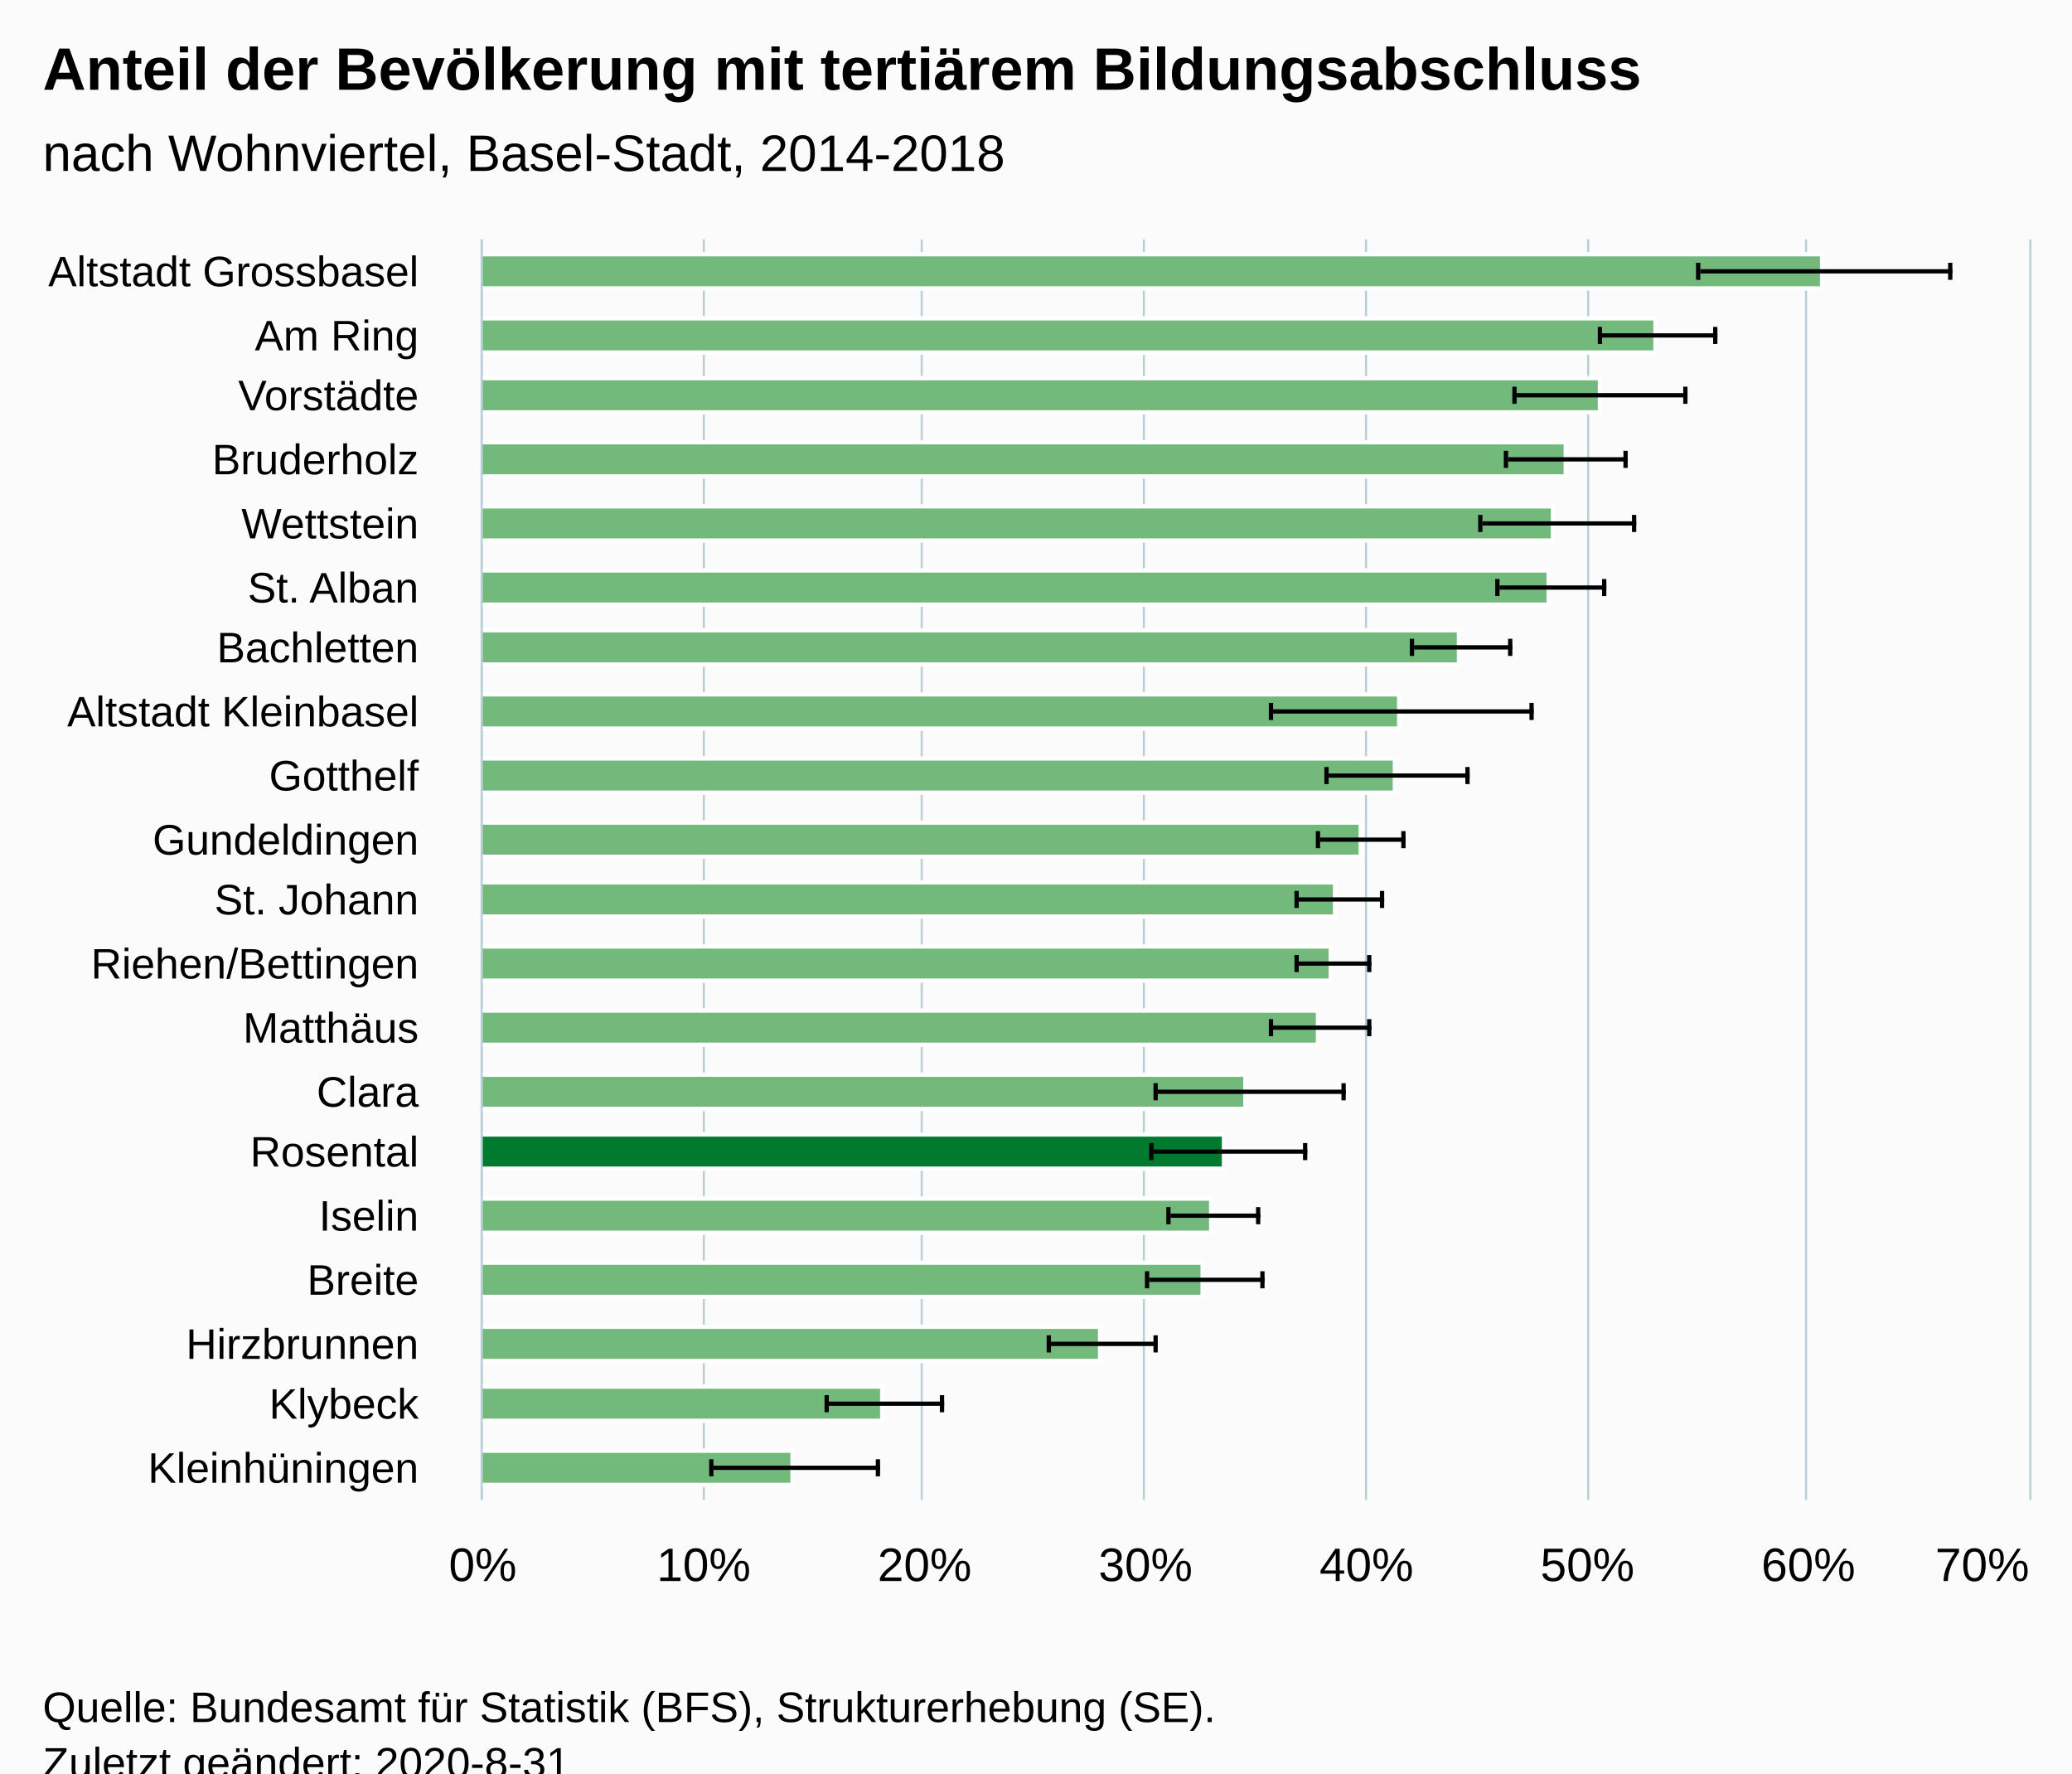
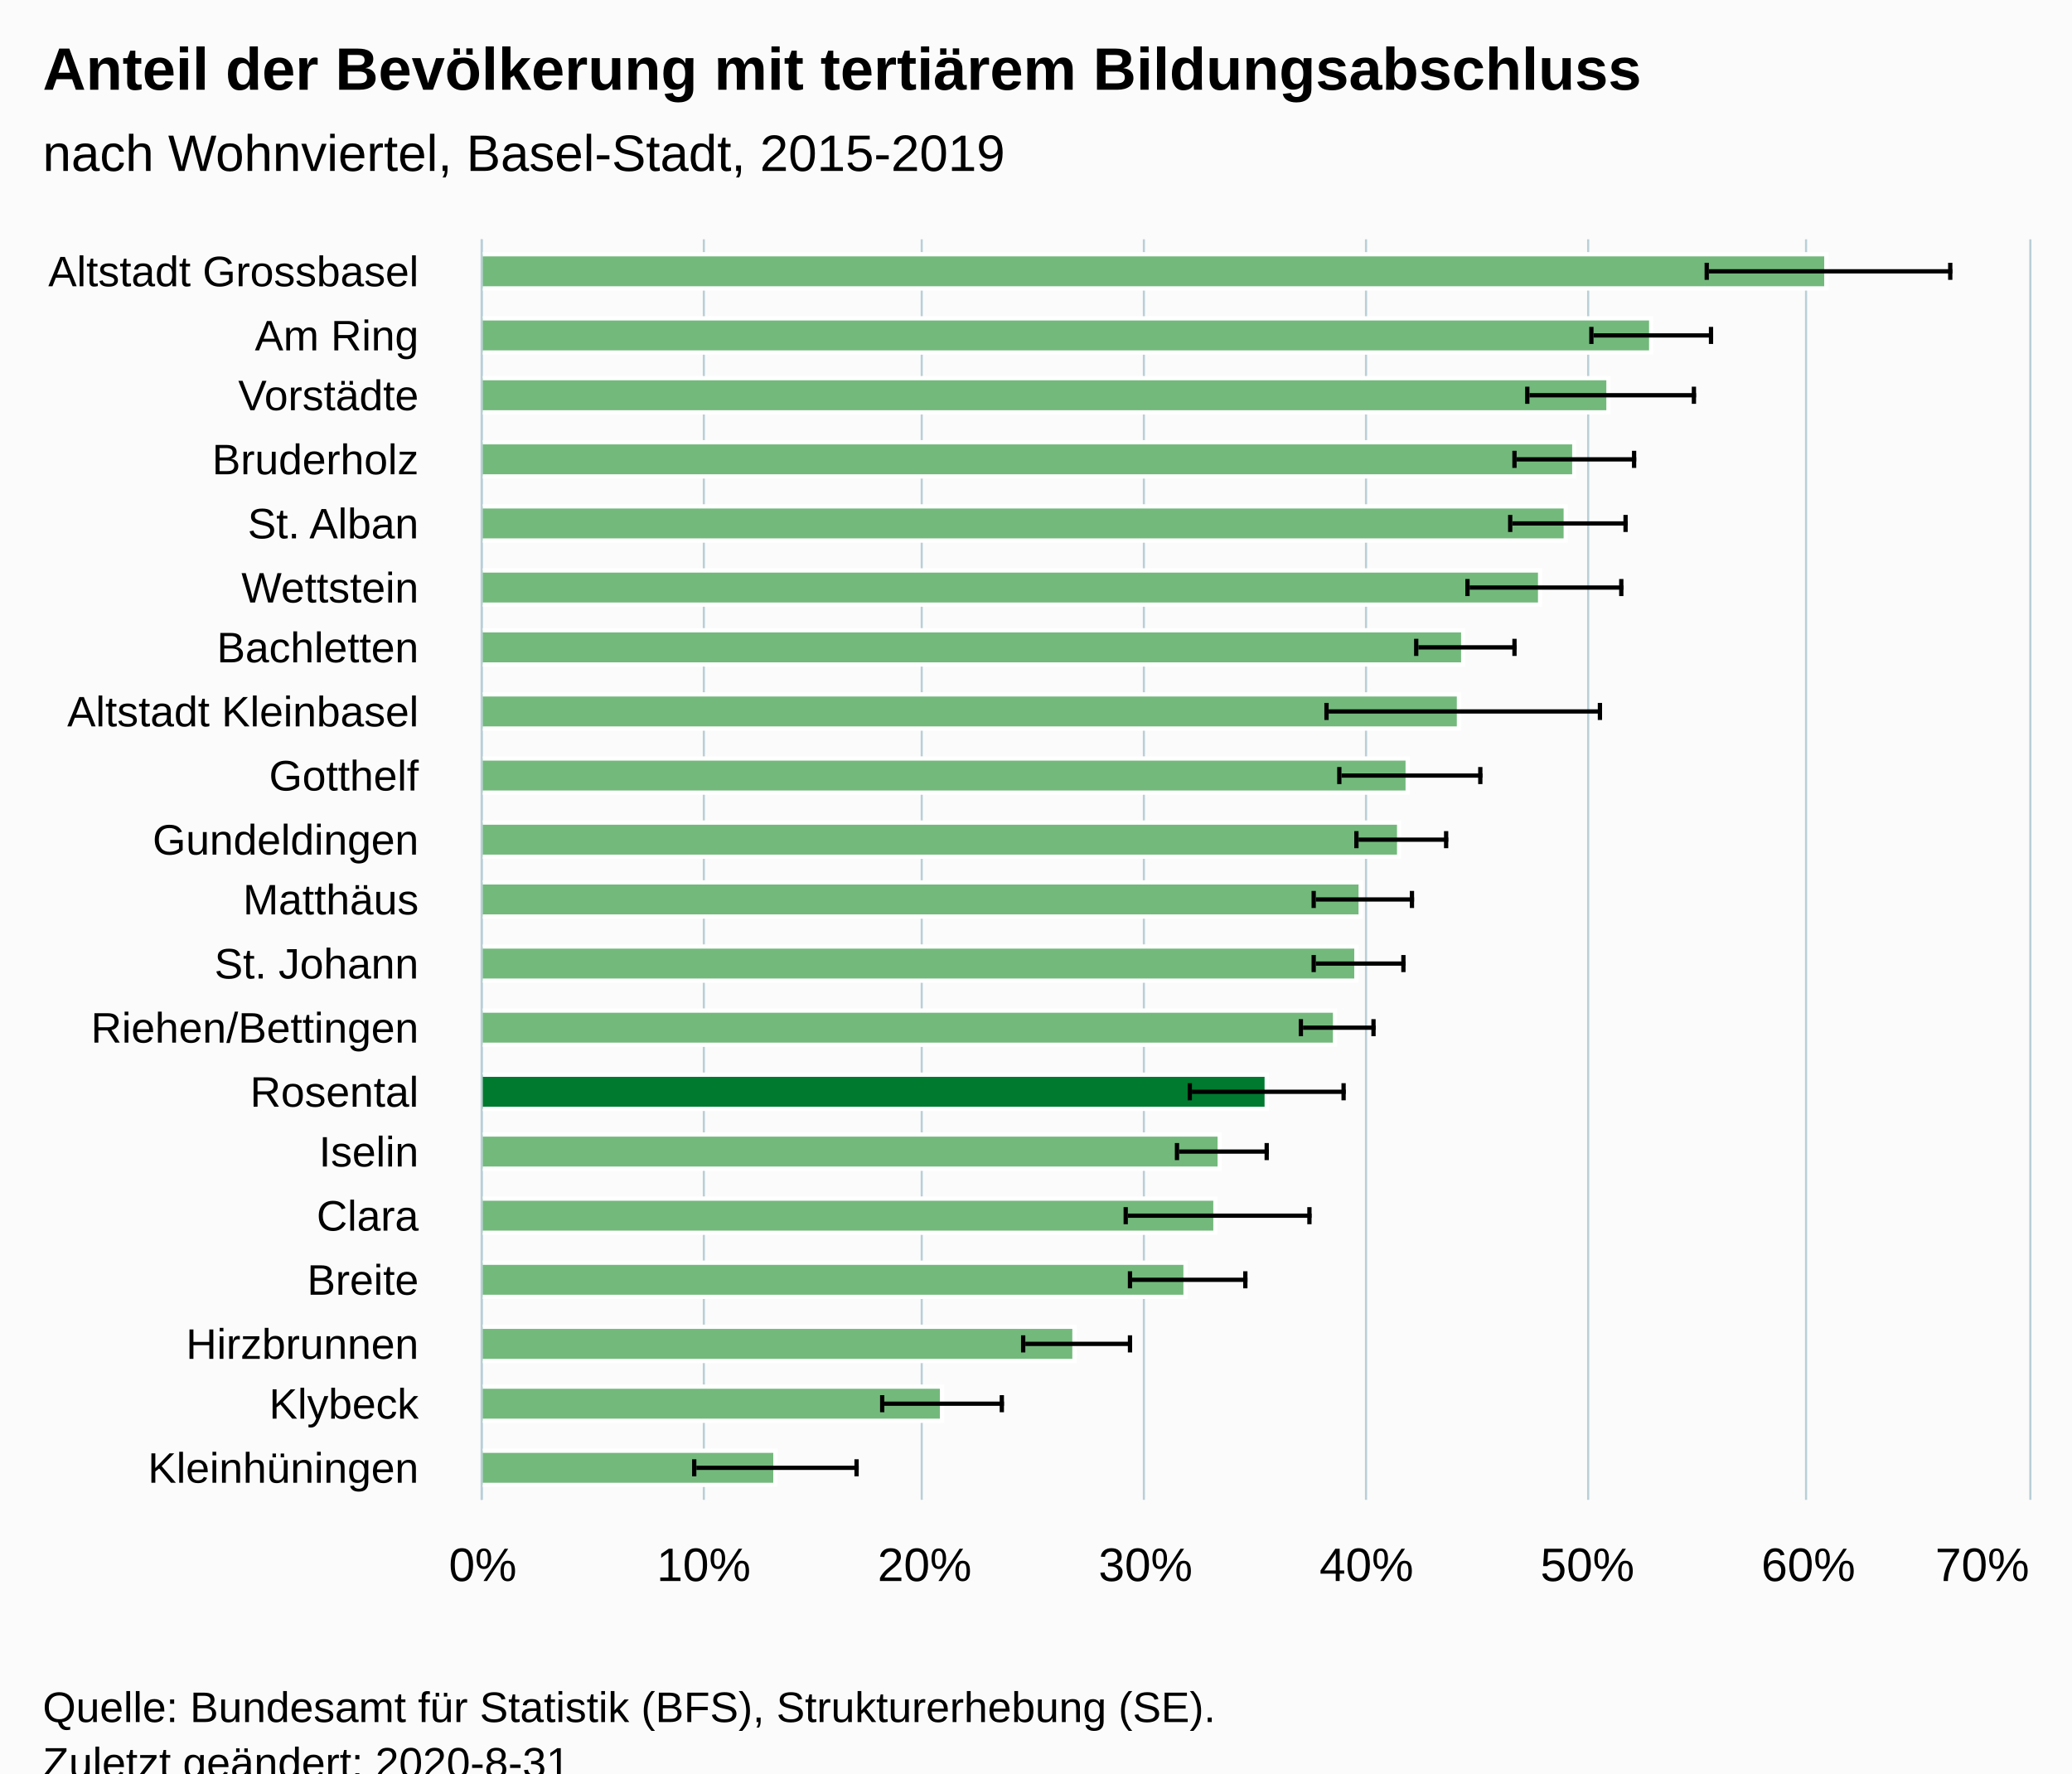
<svg xmlns="http://www.w3.org/2000/svg" version="1.1" class="highcharts-root" style="font-family:Arial;font-size:12px;" viewBox="0 0 485 415">
  <defs>
-     <clipPath id="highcharts-l4bs3h6-6">
+     <clipPath id="highcharts-4a85lht-46-">
      <rect x="0" y="0" width="295" height="362" fill="none" />
    </clipPath>
-     <clipPath id="highcharts-l4bs3h6-7">
+     <clipPath id="highcharts-4a85lht-67-">
      <rect x="0" y="0" width="295" height="362" fill="none" />
    </clipPath>
  </defs>
  <rect fill="#fbfbfb" class="highcharts-background" x="0" y="0" width="485" height="428" rx="0" ry="0" />
  <rect fill="none" class="highcharts-plot-background" x="113" y="56" width="362" height="295" />
  <g class="highcharts-pane-group" data-z-index="0" />
-   <g class="highcharts-grid highcharts-xaxis-grid " data-z-index="1">
+   <g class="highcharts-grid highcharts-xaxis-grid" data-z-index="1">
    <path fill="none" data-z-index="1" class="highcharts-grid-line" d="M 113 71.5 L 475 71.5" opacity="1" />
    <path fill="none" data-z-index="1" class="highcharts-grid-line" d="M 113 86.5 L 475 86.5" opacity="1" />
    <path fill="none" data-z-index="1" class="highcharts-grid-line" d="M 113 100.5 L 475 100.5" opacity="1" />
    <path fill="none" data-z-index="1" class="highcharts-grid-line" d="M 113 115.5 L 475 115.5" opacity="1" />
    <path fill="none" data-z-index="1" class="highcharts-grid-line" d="M 113 130.5 L 475 130.5" opacity="1" />
    <path fill="none" data-z-index="1" class="highcharts-grid-line" d="M 113 145.5 L 475 145.5" opacity="1" />
    <path fill="none" data-z-index="1" class="highcharts-grid-line" d="M 113 159.5 L 475 159.5" opacity="1" />
    <path fill="none" data-z-index="1" class="highcharts-grid-line" d="M 113 174.5 L 475 174.5" opacity="1" />
    <path fill="none" data-z-index="1" class="highcharts-grid-line" d="M 113 189.5 L 475 189.5" opacity="1" />
    <path fill="none" data-z-index="1" class="highcharts-grid-line" d="M 113 204.5 L 475 204.5" opacity="1" />
    <path fill="none" data-z-index="1" class="highcharts-grid-line" d="M 113 218.5 L 475 218.5" opacity="1" />
    <path fill="none" data-z-index="1" class="highcharts-grid-line" d="M 113 233.5 L 475 233.5" opacity="1" />
    <path fill="none" data-z-index="1" class="highcharts-grid-line" d="M 113 248.5 L 475 248.5" opacity="1" />
    <path fill="none" data-z-index="1" class="highcharts-grid-line" d="M 113 263.5 L 475 263.5" opacity="1" />
    <path fill="none" data-z-index="1" class="highcharts-grid-line" d="M 113 277.5 L 475 277.5" opacity="1" />
    <path fill="none" data-z-index="1" class="highcharts-grid-line" d="M 113 292.5 L 475 292.5" opacity="1" />
    <path fill="none" data-z-index="1" class="highcharts-grid-line" d="M 113 307.5 L 475 307.5" opacity="1" />
    <path fill="none" data-z-index="1" class="highcharts-grid-line" d="M 113 322.5 L 475 322.5" opacity="1" />
    <path fill="none" data-z-index="1" class="highcharts-grid-line" d="M 113 336.5 L 475 336.5" opacity="1" />
    <path fill="none" data-z-index="1" class="highcharts-grid-line" d="M 113 351.5 L 475 351.5" opacity="1" />
    <path fill="none" data-z-index="1" class="highcharts-grid-line" d="M 113 56.5 L 475 56.5" opacity="1" />
  </g>
-   <g class="highcharts-grid highcharts-yaxis-grid " data-z-index="1">
+   <g class="highcharts-grid highcharts-yaxis-grid" data-z-index="1">
    <path fill="none" stroke="#B9CFD7" stroke-width="0.5" data-z-index="1" class="highcharts-grid-line" d="M 112.75 56 L 112.75 351" opacity="1" />
    <path fill="none" stroke="#B9CFD7" stroke-width="0.5" data-z-index="1" class="highcharts-grid-line" d="M 164.75 56 L 164.75 351" opacity="1" />
    <path fill="none" stroke="#B9CFD7" stroke-width="0.5" data-z-index="1" class="highcharts-grid-line" d="M 215.75 56 L 215.75 351" opacity="1" />
    <path fill="none" stroke="#B9CFD7" stroke-width="0.5" data-z-index="1" class="highcharts-grid-line" d="M 267.75 56 L 267.75 351" opacity="1" />
    <path fill="none" stroke="#B9CFD7" stroke-width="0.5" data-z-index="1" class="highcharts-grid-line" d="M 319.75 56 L 319.75 351" opacity="1" />
    <path fill="none" stroke="#B9CFD7" stroke-width="0.5" data-z-index="1" class="highcharts-grid-line" d="M 371.75 56 L 371.75 351" opacity="1" />
    <path fill="none" stroke="#B9CFD7" stroke-width="0.5" data-z-index="1" class="highcharts-grid-line" d="M 422.75 56 L 422.75 351" opacity="1" />
    <path fill="none" stroke="#B9CFD7" stroke-width="0.5" data-z-index="1" class="highcharts-grid-line" d="M 475.25 56 L 475.25 351" opacity="1" />
  </g>
  <rect fill="none" class="highcharts-plot-border" data-z-index="1" x="113" y="56" width="362" height="295" />
-   <g class="highcharts-axis highcharts-xaxis " data-z-index="2">
+   <g class="highcharts-axis highcharts-xaxis" data-z-index="2">
    <path fill="none" class="highcharts-axis-line" stroke="#B9CFD7" stroke-width="0.5" data-z-index="7" d="M 112.75 56 L 112.75 351" />
  </g>
-   <g class="highcharts-axis highcharts-yaxis " data-z-index="2">
+   <g class="highcharts-axis highcharts-yaxis" data-z-index="2">
    <path fill="none" class="highcharts-axis-line" data-z-index="7" d="M 113 351 L 475 351" />
  </g>
  <g class="highcharts-series-group" data-z-index="3">
-     <g data-z-index="0.1" class="highcharts-series highcharts-series-0 highcharts-column-series " transform="translate(475,351) rotate(90) scale(-1,1) scale(1 1)" clip-path="url(#highcharts-l4bs3h6-7)">
-       <rect x="283.5" y="48.5" width="8" height="314" fill="#73b97c" stroke="#ffffff" stroke-width="1" class="highcharts-point highcharts-color-0" />
-       <rect x="268.5" y="87.5" width="8" height="275" fill="#73b97c" stroke="#ffffff" stroke-width="1" class="highcharts-point highcharts-color-1" />
-       <rect x="254.5" y="100.5" width="8" height="262" fill="#73b97c" stroke="#ffffff" stroke-width="1" class="highcharts-point highcharts-color-2" />
-       <rect x="239.5" y="108.5" width="8" height="254" fill="#73b97c" stroke="#ffffff" stroke-width="1" class="highcharts-point highcharts-color-3" />
-       <rect x="224.5" y="111.5" width="8" height="251" fill="#73b97c" stroke="#ffffff" stroke-width="1" class="highcharts-point highcharts-color-4" />
-       <rect x="209.5" y="112.5" width="8" height="250" fill="#73b97c" stroke="#ffffff" stroke-width="1" class="highcharts-point highcharts-color-5" />
-       <rect x="195.5" y="133.5" width="8" height="229" fill="#73b97c" stroke="#ffffff" stroke-width="1" class="highcharts-point highcharts-color-6" />
-       <rect x="180.5" y="147.5" width="8" height="215" fill="#73b97c" stroke="#ffffff" stroke-width="1" class="highcharts-point highcharts-color-7" />
-       <rect x="165.5" y="148.5" width="8" height="214" fill="#73b97c" stroke="#ffffff" stroke-width="1" class="highcharts-point highcharts-color-8" />
-       <rect x="150.5" y="156.5" width="8" height="206" fill="#73b97c" stroke="#ffffff" stroke-width="1" class="highcharts-point highcharts-color-9" />
-       <rect x="136.5" y="162.5" width="8" height="200" fill="#73b97c" stroke="#ffffff" stroke-width="1" class="highcharts-point highcharts-color-10" />
-       <rect x="121.5" y="163.5" width="8" height="199" fill="#73b97c" stroke="#ffffff" stroke-width="1" class="highcharts-point highcharts-color-11" />
-       <rect x="106.5" y="166.5" width="8" height="196" fill="#73b97c" stroke="#ffffff" stroke-width="1" class="highcharts-point highcharts-color-12" />
-       <rect x="91.5" y="183.5" width="8" height="179" fill="#73b97c" stroke="#ffffff" stroke-width="1" class="highcharts-point highcharts-color-13" />
-       <rect x="77.5" y="188.5" width="8" height="174" fill="#007a2f" stroke="#ffffff" stroke-width="1" class="highcharts-point highcharts-color-14" />
-       <rect x="62.5" y="191.5" width="8" height="171" fill="#73b97c" stroke="#ffffff" stroke-width="1" class="highcharts-point highcharts-color-15" />
-       <rect x="47.5" y="193.5" width="8" height="169" fill="#73b97c" stroke="#ffffff" stroke-width="1" class="highcharts-point highcharts-color-16" />
-       <rect x="32.5" y="217.5" width="8" height="145" fill="#73b97c" stroke="#ffffff" stroke-width="1" class="highcharts-point highcharts-color-17" />
-       <rect x="18.5" y="268.5" width="8" height="94" fill="#73b97c" stroke="#ffffff" stroke-width="1" class="highcharts-point highcharts-color-18" />
-       <rect x="3.5" y="289.5" width="8" height="73" fill="#73b97c" stroke="#ffffff" stroke-width="1" class="highcharts-point highcharts-color-19" />
+     <g class="highcharts-series highcharts-series-0 highcharts-column-series" data-z-index="0.1" opacity="1" transform="translate(475,351) rotate(90) scale(-1,1) scale(1 1)" clip-path="url(#highcharts-4a85lht-67-)">
+       <rect x="283.5" y="47.5" width="8" height="315" fill="#73b97c" stroke="#ffffff" stroke-width="1" opacity="1" class="highcharts-point highcharts-color-0" />
+       <rect x="268.5" y="88.5" width="8" height="274" fill="#73b97c" stroke="#ffffff" stroke-width="1" opacity="1" class="highcharts-point highcharts-color-1" />
+       <rect x="254.5" y="98.5" width="8" height="264" fill="#73b97c" stroke="#ffffff" stroke-width="1" opacity="1" class="highcharts-point highcharts-color-2" />
+       <rect x="239.5" y="106.5" width="8" height="256" fill="#73b97c" stroke="#ffffff" stroke-width="1" opacity="1" class="highcharts-point highcharts-color-3" />
+       <rect x="224.5" y="108.5" width="8" height="254" fill="#73b97c" stroke="#ffffff" stroke-width="1" opacity="1" class="highcharts-point highcharts-color-4" />
+       <rect x="209.5" y="114.5" width="8" height="248" fill="#73b97c" stroke="#ffffff" stroke-width="1" opacity="1" class="highcharts-point highcharts-color-5" />
+       <rect x="195.5" y="132.5" width="8" height="230" fill="#73b97c" stroke="#ffffff" stroke-width="1" opacity="1" class="highcharts-point highcharts-color-6" />
+       <rect x="180.5" y="133.5" width="8" height="229" fill="#73b97c" stroke="#ffffff" stroke-width="1" opacity="1" class="highcharts-point highcharts-color-7" />
+       <rect x="165.5" y="145.5" width="8" height="217" fill="#73b97c" stroke="#ffffff" stroke-width="1" opacity="1" class="highcharts-point highcharts-color-8" />
+       <rect x="150.5" y="147.5" width="8" height="215" fill="#73b97c" stroke="#ffffff" stroke-width="1" opacity="1" class="highcharts-point highcharts-color-9" />
+       <rect x="136.5" y="156.5" width="8" height="206" fill="#73b97c" stroke="#ffffff" stroke-width="1" opacity="1" class="highcharts-point highcharts-color-10" />
+       <rect x="121.5" y="157.5" width="8" height="205" fill="#73b97c" stroke="#ffffff" stroke-width="1" opacity="1" class="highcharts-point highcharts-color-11" />
+       <rect x="106.5" y="162.5" width="8" height="200" fill="#73b97c" stroke="#ffffff" stroke-width="1" opacity="1" class="highcharts-point highcharts-color-12" />
+       <rect x="91.5" y="178.5" width="8" height="184" fill="#007a2f" stroke="#ffffff" stroke-width="1" opacity="1" class="highcharts-point highcharts-color-13" />
+       <rect x="77.5" y="189.5" width="8" height="173" fill="#73b97c" stroke="#ffffff" stroke-width="1" opacity="1" class="highcharts-point highcharts-color-14" />
+       <rect x="62.5" y="190.5" width="8" height="172" fill="#73b97c" stroke="#ffffff" stroke-width="1" opacity="1" class="highcharts-point highcharts-color-15" />
+       <rect x="47.5" y="197.5" width="8" height="165" fill="#73b97c" stroke="#ffffff" stroke-width="1" opacity="1" class="highcharts-point highcharts-color-16" />
+       <rect x="32.5" y="223.5" width="8" height="139" fill="#73b97c" stroke="#ffffff" stroke-width="1" opacity="1" class="highcharts-point highcharts-color-17" />
+       <rect x="18.5" y="254.5" width="8" height="108" fill="#73b97c" stroke="#ffffff" stroke-width="1" opacity="1" class="highcharts-point highcharts-color-18" />
+       <rect x="3.5" y="293.5" width="8" height="69" fill="#73b97c" stroke="#ffffff" stroke-width="1" opacity="1" class="highcharts-point highcharts-color-19" />
    </g>
-     <g data-z-index="0.1" class="highcharts-markers highcharts-series-0 highcharts-column-series " transform="translate(475,351) rotate(90) scale(-1,1) scale(1 1)" clip-path="none" />
-     <g data-z-index="0.1" class="highcharts-series highcharts-series-1 highcharts-errorbar-series " transform="translate(475,351) rotate(90) scale(-1,1) scale(1 1)" clip-path="url(#highcharts-l4bs3h6-7)">
-       <g class="highcharts-point">
-         <path fill="none" class="highcharts-boxplot-stem" stroke="#000000" stroke-width="1" d="M 287.5 77 L 287.5 18 M 287.5 77 L 287.5 77" />
-         <path fill="none" class="highcharts-boxplot-whisker" stroke="#000000" stroke-width="1" d="M 285.5 18.5 L 289.5 18.5 M 285.5 77.5 L 289.5 77.5" />
-         <path fill="none" class="highcharts-boxplot-median" stroke="#000000" stroke-width="2" d="M 0 0" />
-       </g>
-       <g class="highcharts-point">
-         <path fill="none" class="highcharts-boxplot-stem" stroke="#000000" stroke-width="1" d="M 272.5 100 L 272.5 73 M 272.5 100 L 272.5 100" />
-         <path fill="none" class="highcharts-boxplot-whisker" stroke="#000000" stroke-width="1" d="M 270.5 73.5 L 274.5 73.5 M 270.5 100.5 L 274.5 100.5" />
-         <path fill="none" class="highcharts-boxplot-median" stroke="#000000" stroke-width="2" d="M 0 0" />
-       </g>
-       <g class="highcharts-point">
-         <path fill="none" class="highcharts-boxplot-stem" stroke="#000000" stroke-width="1" d="M 258.5 120 L 258.5 80 M 258.5 120 L 258.5 120" />
-         <path fill="none" class="highcharts-boxplot-whisker" stroke="#000000" stroke-width="1" d="M 256.5 80.5 L 260.5 80.5 M 256.5 120.5 L 260.5 120.5" />
-         <path fill="none" class="highcharts-boxplot-median" stroke="#000000" stroke-width="2" d="M 0 0" />
-       </g>
-       <g class="highcharts-point">
-         <path fill="none" class="highcharts-boxplot-stem" stroke="#000000" stroke-width="1" d="M 243.5 122 L 243.5 94 M 243.5 122 L 243.5 122" />
-         <path fill="none" class="highcharts-boxplot-whisker" stroke="#000000" stroke-width="1" d="M 241.5 94.5 L 245.5 94.5 M 241.5 122.5 L 245.5 122.5" />
-         <path fill="none" class="highcharts-boxplot-median" stroke="#000000" stroke-width="2" d="M 0 0" />
-       </g>
-       <g class="highcharts-point">
-         <path fill="none" class="highcharts-boxplot-stem" stroke="#000000" stroke-width="1" d="M 228.5 128 L 228.5 92 M 228.5 128 L 228.5 128" />
-         <path fill="none" class="highcharts-boxplot-whisker" stroke="#000000" stroke-width="1" d="M 226.5 92.5 L 230.5 92.5 M 226.5 128.5 L 230.5 128.5" />
-         <path fill="none" class="highcharts-boxplot-median" stroke="#000000" stroke-width="2" d="M 0 0" />
-       </g>
-       <g class="highcharts-point">
-         <path fill="none" class="highcharts-boxplot-stem" stroke="#000000" stroke-width="1" d="M 213.5 124 L 213.5 99 M 213.5 124 L 213.5 124" />
-         <path fill="none" class="highcharts-boxplot-whisker" stroke="#000000" stroke-width="1" d="M 211.5 99.5 L 215.5 99.5 M 211.5 124.5 L 215.5 124.5" />
-         <path fill="none" class="highcharts-boxplot-median" stroke="#000000" stroke-width="2" d="M 0 0" />
-       </g>
-       <g class="highcharts-point">
-         <path fill="none" class="highcharts-boxplot-stem" stroke="#000000" stroke-width="1" d="M 199.5 144 L 199.5 121 M 199.5 144 L 199.5 144" />
-         <path fill="none" class="highcharts-boxplot-whisker" stroke="#000000" stroke-width="1" d="M 197.5 121.5 L 201.5 121.5 M 197.5 144.5 L 201.5 144.5" />
-         <path fill="none" class="highcharts-boxplot-median" stroke="#000000" stroke-width="2" d="M 0 0" />
-       </g>
-       <g class="highcharts-point">
-         <path fill="none" class="highcharts-boxplot-stem" stroke="#000000" stroke-width="1" d="M 184.5 177 L 184.5 116 M 184.5 177 L 184.5 177" />
-         <path fill="none" class="highcharts-boxplot-whisker" stroke="#000000" stroke-width="1" d="M 182.5 116.5 L 186.5 116.5 M 182.5 177.5 L 186.5 177.5" />
-         <path fill="none" class="highcharts-boxplot-median" stroke="#000000" stroke-width="2" d="M 0 0" />
-       </g>
-       <g class="highcharts-point">
-         <path fill="none" class="highcharts-boxplot-stem" stroke="#000000" stroke-width="1" d="M 169.5 164 L 169.5 131 M 169.5 164 L 169.5 164" />
-         <path fill="none" class="highcharts-boxplot-whisker" stroke="#000000" stroke-width="1" d="M 167.5 131.5 L 171.5 131.5 M 167.5 164.5 L 171.5 164.5" />
-         <path fill="none" class="highcharts-boxplot-median" stroke="#000000" stroke-width="2" d="M 0 0" />
-       </g>
-       <g class="highcharts-point">
-         <path fill="none" class="highcharts-boxplot-stem" stroke="#000000" stroke-width="1" d="M 154.5 166 L 154.5 146 M 154.5 166 L 154.5 166" />
-         <path fill="none" class="highcharts-boxplot-whisker" stroke="#000000" stroke-width="1" d="M 152.5 146.5 L 156.5 146.5 M 152.5 166.5 L 156.5 166.5" />
-         <path fill="none" class="highcharts-boxplot-median" stroke="#000000" stroke-width="2" d="M 0 0" />
-       </g>
-       <g class="highcharts-point">
-         <path fill="none" class="highcharts-boxplot-stem" stroke="#000000" stroke-width="1" d="M 140.5 171 L 140.5 151 M 140.5 171 L 140.5 171" />
-         <path fill="none" class="highcharts-boxplot-whisker" stroke="#000000" stroke-width="1" d="M 138.5 151.5 L 142.5 151.5 M 138.5 171.5 L 142.5 171.5" />
-         <path fill="none" class="highcharts-boxplot-median" stroke="#000000" stroke-width="2" d="M 0 0" />
-       </g>
-       <g class="highcharts-point">
-         <path fill="none" class="highcharts-boxplot-stem" stroke="#000000" stroke-width="1" d="M 125.5 171 L 125.5 154 M 125.5 171 L 125.5 171" />
-         <path fill="none" class="highcharts-boxplot-whisker" stroke="#000000" stroke-width="1" d="M 123.5 154.5 L 127.5 154.5 M 123.5 171.5 L 127.5 171.5" />
-         <path fill="none" class="highcharts-boxplot-median" stroke="#000000" stroke-width="2" d="M 0 0" />
-       </g>
-       <g class="highcharts-point">
-         <path fill="none" class="highcharts-boxplot-stem" stroke="#000000" stroke-width="1" d="M 110.5 177 L 110.5 154 M 110.5 177 L 110.5 177" />
-         <path fill="none" class="highcharts-boxplot-whisker" stroke="#000000" stroke-width="1" d="M 108.5 154.5 L 112.5 154.5 M 108.5 177.5 L 112.5 177.5" />
-         <path fill="none" class="highcharts-boxplot-median" stroke="#000000" stroke-width="2" d="M 0 0" />
-       </g>
-       <g class="highcharts-point">
-         <path fill="none" class="highcharts-boxplot-stem" stroke="#000000" stroke-width="1" d="M 95.5 204 L 95.5 160 M 95.5 204 L 95.5 204" />
-         <path fill="none" class="highcharts-boxplot-whisker" stroke="#000000" stroke-width="1" d="M 93.5 160.5 L 97.5 160.5 M 93.5 204.5 L 97.5 204.5" />
-         <path fill="none" class="highcharts-boxplot-median" stroke="#000000" stroke-width="2" d="M 0 0" />
-       </g>
-       <g class="highcharts-point">
-         <path fill="none" class="highcharts-boxplot-stem" stroke="#000000" stroke-width="1" d="M 81.5 205 L 81.5 169 M 81.5 205 L 81.5 205" />
-         <path fill="none" class="highcharts-boxplot-whisker" stroke="#000000" stroke-width="1" d="M 79.5 169.5 L 83.5 169.5 M 79.5 205.5 L 83.5 205.5" />
-         <path fill="none" class="highcharts-boxplot-median" stroke="#000000" stroke-width="2" d="M 0 0" />
-       </g>
-       <g class="highcharts-point">
-         <path fill="none" class="highcharts-boxplot-stem" stroke="#000000" stroke-width="1" d="M 66.5 201 L 66.5 180 M 66.5 201 L 66.5 201" />
-         <path fill="none" class="highcharts-boxplot-whisker" stroke="#000000" stroke-width="1" d="M 64.5 180.5 L 68.5 180.5 M 64.5 201.5 L 68.5 201.5" />
-         <path fill="none" class="highcharts-boxplot-median" stroke="#000000" stroke-width="2" d="M 0 0" />
-       </g>
-       <g class="highcharts-point">
-         <path fill="none" class="highcharts-boxplot-stem" stroke="#000000" stroke-width="1" d="M 51.5 206 L 51.5 179 M 51.5 206 L 51.5 206" />
-         <path fill="none" class="highcharts-boxplot-whisker" stroke="#000000" stroke-width="1" d="M 49.5 179.5 L 53.5 179.5 M 49.5 206.5 L 53.5 206.5" />
-         <path fill="none" class="highcharts-boxplot-median" stroke="#000000" stroke-width="2" d="M 0 0" />
-       </g>
-       <g class="highcharts-point">
-         <path fill="none" class="highcharts-boxplot-stem" stroke="#000000" stroke-width="1" d="M 36.5 229 L 36.5 204 M 36.5 229 L 36.5 229" />
-         <path fill="none" class="highcharts-boxplot-whisker" stroke="#000000" stroke-width="1" d="M 34.5 204.5 L 38.5 204.5 M 34.5 229.5 L 38.5 229.5" />
-         <path fill="none" class="highcharts-boxplot-median" stroke="#000000" stroke-width="2" d="M 0 0" />
-       </g>
-       <g class="highcharts-point">
-         <path fill="none" class="highcharts-boxplot-stem" stroke="#000000" stroke-width="1" d="M 22.5 281 L 22.5 254 M 22.5 281 L 22.5 281" />
-         <path fill="none" class="highcharts-boxplot-whisker" stroke="#000000" stroke-width="1" d="M 20.5 254.5 L 24.5 254.5 M 20.5 281.5 L 24.5 281.5" />
-         <path fill="none" class="highcharts-boxplot-median" stroke="#000000" stroke-width="2" d="M 0 0" />
-       </g>
-       <g class="highcharts-point">
-         <path fill="none" class="highcharts-boxplot-stem" stroke="#000000" stroke-width="1" d="M 7.5 308 L 7.5 269 M 7.5 308 L 7.5 308" />
-         <path fill="none" class="highcharts-boxplot-whisker" stroke="#000000" stroke-width="1" d="M 5.5 269.5 L 9.5 269.5 M 5.5 308.5 L 9.5 308.5" />
+     <g class="highcharts-markers highcharts-series-0 highcharts-column-series" data-z-index="0.1" opacity="1" transform="translate(475,351) rotate(90) scale(-1,1) scale(1 1)" clip-path="none" />
+     <g class="highcharts-series highcharts-series-1 highcharts-errorbar-series" data-z-index="0.1" opacity="1" transform="translate(475,351) rotate(90) scale(-1,1) scale(1 1)" clip-path="url(#highcharts-4a85lht-67-)">
+       <g class="highcharts-point">
+         <path fill="none" class="highcharts-boxplot-stem" stroke="#000000" stroke-width="1" d="M 287.5 75 L 287.5 18 M 287.5 75 L 287.5 75" />
+         <path fill="none" class="highcharts-boxplot-whisker" stroke="#000000" stroke-width="1" d="M 285.5 18.5 L 289.5 18.5 M 285.5 75.5 L 289.5 75.5" />
+         <path fill="none" class="highcharts-boxplot-median" stroke="#000000" stroke-width="2" d="M 0 0" />
+       </g>
+       <g class="highcharts-point">
+         <path fill="none" class="highcharts-boxplot-stem" stroke="#000000" stroke-width="1" d="M 272.5 102 L 272.5 74 M 272.5 102 L 272.5 102" />
+         <path fill="none" class="highcharts-boxplot-whisker" stroke="#000000" stroke-width="1" d="M 270.5 74.5 L 274.5 74.5 M 270.5 102.5 L 274.5 102.5" />
+         <path fill="none" class="highcharts-boxplot-median" stroke="#000000" stroke-width="2" d="M 0 0" />
+       </g>
+       <g class="highcharts-point">
+         <path fill="none" class="highcharts-boxplot-stem" stroke="#000000" stroke-width="1" d="M 258.5 117 L 258.5 78 M 258.5 117 L 258.5 117" />
+         <path fill="none" class="highcharts-boxplot-whisker" stroke="#000000" stroke-width="1" d="M 256.5 78.5 L 260.5 78.5 M 256.5 117.5 L 260.5 117.5" />
+         <path fill="none" class="highcharts-boxplot-median" stroke="#000000" stroke-width="2" d="M 0 0" />
+       </g>
+       <g class="highcharts-point">
+         <path fill="none" class="highcharts-boxplot-stem" stroke="#000000" stroke-width="1" d="M 243.5 120 L 243.5 92 M 243.5 120 L 243.5 120" />
+         <path fill="none" class="highcharts-boxplot-whisker" stroke="#000000" stroke-width="1" d="M 241.5 92.5 L 245.5 92.5 M 241.5 120.5 L 245.5 120.5" />
+         <path fill="none" class="highcharts-boxplot-median" stroke="#000000" stroke-width="2" d="M 0 0" />
+       </g>
+       <g class="highcharts-point">
+         <path fill="none" class="highcharts-boxplot-stem" stroke="#000000" stroke-width="1" d="M 228.5 121 L 228.5 94 M 228.5 121 L 228.5 121" />
+         <path fill="none" class="highcharts-boxplot-whisker" stroke="#000000" stroke-width="1" d="M 226.5 94.5 L 230.5 94.5 M 226.5 121.5 L 230.5 121.5" />
+         <path fill="none" class="highcharts-boxplot-median" stroke="#000000" stroke-width="2" d="M 0 0" />
+       </g>
+       <g class="highcharts-point">
+         <path fill="none" class="highcharts-boxplot-stem" stroke="#000000" stroke-width="1" d="M 213.5 131 L 213.5 95 M 213.5 131 L 213.5 131" />
+         <path fill="none" class="highcharts-boxplot-whisker" stroke="#000000" stroke-width="1" d="M 211.5 95.5 L 215.5 95.5 M 211.5 131.5 L 215.5 131.5" />
+         <path fill="none" class="highcharts-boxplot-median" stroke="#000000" stroke-width="2" d="M 0 0" />
+       </g>
+       <g class="highcharts-point">
+         <path fill="none" class="highcharts-boxplot-stem" stroke="#000000" stroke-width="1" d="M 199.5 143 L 199.5 120 M 199.5 143 L 199.5 143" />
+         <path fill="none" class="highcharts-boxplot-whisker" stroke="#000000" stroke-width="1" d="M 197.5 120.5 L 201.5 120.5 M 197.5 143.5 L 201.5 143.5" />
+         <path fill="none" class="highcharts-boxplot-median" stroke="#000000" stroke-width="2" d="M 0 0" />
+       </g>
+       <g class="highcharts-point">
+         <path fill="none" class="highcharts-boxplot-stem" stroke="#000000" stroke-width="1" d="M 184.5 164 L 184.5 100 M 184.5 164 L 184.5 164" />
+         <path fill="none" class="highcharts-boxplot-whisker" stroke="#000000" stroke-width="1" d="M 182.5 100.5 L 186.5 100.5 M 182.5 164.5 L 186.5 164.5" />
+         <path fill="none" class="highcharts-boxplot-median" stroke="#000000" stroke-width="2" d="M 0 0" />
+       </g>
+       <g class="highcharts-point">
+         <path fill="none" class="highcharts-boxplot-stem" stroke="#000000" stroke-width="1" d="M 169.5 161 L 169.5 128 M 169.5 161 L 169.5 161" />
+         <path fill="none" class="highcharts-boxplot-whisker" stroke="#000000" stroke-width="1" d="M 167.5 128.5 L 171.5 128.5 M 167.5 161.5 L 171.5 161.5" />
+         <path fill="none" class="highcharts-boxplot-median" stroke="#000000" stroke-width="2" d="M 0 0" />
+       </g>
+       <g class="highcharts-point">
+         <path fill="none" class="highcharts-boxplot-stem" stroke="#000000" stroke-width="1" d="M 154.5 157 L 154.5 136 M 154.5 157 L 154.5 157" />
+         <path fill="none" class="highcharts-boxplot-whisker" stroke="#000000" stroke-width="1" d="M 152.5 136.5 L 156.5 136.5 M 152.5 157.5 L 156.5 157.5" />
+         <path fill="none" class="highcharts-boxplot-median" stroke="#000000" stroke-width="2" d="M 0 0" />
+       </g>
+       <g class="highcharts-point">
+         <path fill="none" class="highcharts-boxplot-stem" stroke="#000000" stroke-width="1" d="M 140.5 167 L 140.5 144 M 140.5 167 L 140.5 167" />
+         <path fill="none" class="highcharts-boxplot-whisker" stroke="#000000" stroke-width="1" d="M 138.5 144.5 L 142.5 144.5 M 138.5 167.5 L 142.5 167.5" />
+         <path fill="none" class="highcharts-boxplot-median" stroke="#000000" stroke-width="2" d="M 0 0" />
+       </g>
+       <g class="highcharts-point">
+         <path fill="none" class="highcharts-boxplot-stem" stroke="#000000" stroke-width="1" d="M 125.5 167 L 125.5 146 M 125.5 167 L 125.5 167" />
+         <path fill="none" class="highcharts-boxplot-whisker" stroke="#000000" stroke-width="1" d="M 123.5 146.5 L 127.5 146.5 M 123.5 167.5 L 127.5 167.5" />
+         <path fill="none" class="highcharts-boxplot-median" stroke="#000000" stroke-width="2" d="M 0 0" />
+       </g>
+       <g class="highcharts-point">
+         <path fill="none" class="highcharts-boxplot-stem" stroke="#000000" stroke-width="1" d="M 110.5 170 L 110.5 153 M 110.5 170 L 110.5 170" />
+         <path fill="none" class="highcharts-boxplot-whisker" stroke="#000000" stroke-width="1" d="M 108.5 153.5 L 112.5 153.5 M 108.5 170.5 L 112.5 170.5" />
+         <path fill="none" class="highcharts-boxplot-median" stroke="#000000" stroke-width="2" d="M 0 0" />
+       </g>
+       <g class="highcharts-point">
+         <path fill="none" class="highcharts-boxplot-stem" stroke="#000000" stroke-width="1" d="M 95.5 196 L 95.5 160 M 95.5 196 L 95.5 196" />
+         <path fill="none" class="highcharts-boxplot-whisker" stroke="#000000" stroke-width="1" d="M 93.5 160.5 L 97.5 160.5 M 93.5 196.5 L 97.5 196.5" />
+         <path fill="none" class="highcharts-boxplot-median" stroke="#000000" stroke-width="2" d="M 0 0" />
+       </g>
+       <g class="highcharts-point">
+         <path fill="none" class="highcharts-boxplot-stem" stroke="#000000" stroke-width="1" d="M 81.5 199 L 81.5 178 M 81.5 199 L 81.5 199" />
+         <path fill="none" class="highcharts-boxplot-whisker" stroke="#000000" stroke-width="1" d="M 79.5 178.5 L 83.5 178.5 M 79.5 199.5 L 83.5 199.5" />
+         <path fill="none" class="highcharts-boxplot-median" stroke="#000000" stroke-width="2" d="M 0 0" />
+       </g>
+       <g class="highcharts-point">
+         <path fill="none" class="highcharts-boxplot-stem" stroke="#000000" stroke-width="1" d="M 66.5 211 L 66.5 168 M 66.5 211 L 66.5 211" />
+         <path fill="none" class="highcharts-boxplot-whisker" stroke="#000000" stroke-width="1" d="M 64.5 168.5 L 68.5 168.5 M 64.5 211.5 L 68.5 211.5" />
+         <path fill="none" class="highcharts-boxplot-median" stroke="#000000" stroke-width="2" d="M 0 0" />
+       </g>
+       <g class="highcharts-point">
+         <path fill="none" class="highcharts-boxplot-stem" stroke="#000000" stroke-width="1" d="M 51.5 210 L 51.5 183 M 51.5 210 L 51.5 210" />
+         <path fill="none" class="highcharts-boxplot-whisker" stroke="#000000" stroke-width="1" d="M 49.5 183.5 L 53.5 183.5 M 49.5 210.5 L 53.5 210.5" />
+         <path fill="none" class="highcharts-boxplot-median" stroke="#000000" stroke-width="2" d="M 0 0" />
+       </g>
+       <g class="highcharts-point">
+         <path fill="none" class="highcharts-boxplot-stem" stroke="#000000" stroke-width="1" d="M 36.5 235 L 36.5 210 M 36.5 235 L 36.5 235" />
+         <path fill="none" class="highcharts-boxplot-whisker" stroke="#000000" stroke-width="1" d="M 34.5 210.5 L 38.5 210.5 M 34.5 235.5 L 38.5 235.5" />
+         <path fill="none" class="highcharts-boxplot-median" stroke="#000000" stroke-width="2" d="M 0 0" />
+       </g>
+       <g class="highcharts-point">
+         <path fill="none" class="highcharts-boxplot-stem" stroke="#000000" stroke-width="1" d="M 22.5 268 L 22.5 240 M 22.5 268 L 22.5 268" />
+         <path fill="none" class="highcharts-boxplot-whisker" stroke="#000000" stroke-width="1" d="M 20.5 240.5 L 24.5 240.5 M 20.5 268.5 L 24.5 268.5" />
+         <path fill="none" class="highcharts-boxplot-median" stroke="#000000" stroke-width="2" d="M 0 0" />
+       </g>
+       <g class="highcharts-point">
+         <path fill="none" class="highcharts-boxplot-stem" stroke="#000000" stroke-width="1" d="M 7.5 312 L 7.5 274 M 7.5 312 L 7.5 312" />
+         <path fill="none" class="highcharts-boxplot-whisker" stroke="#000000" stroke-width="1" d="M 5.5 274.5 L 9.5 274.5 M 5.5 312.5 L 9.5 312.5" />
        <path fill="none" class="highcharts-boxplot-median" stroke="#000000" stroke-width="2" d="M 0 0" />
      </g>
    </g>
-     <g data-z-index="0.1" class="highcharts-markers highcharts-series-1 highcharts-errorbar-series " transform="translate(475,351) rotate(90) scale(-1,1) scale(1 1)" clip-path="none" />
+     <g class="highcharts-markers highcharts-series-1 highcharts-errorbar-series" data-z-index="0.1" opacity="1" transform="translate(475,351) rotate(90) scale(-1,1) scale(1 1)" clip-path="none" />
  </g>
  <text x="10" text-anchor="start" class="highcharts-title" data-z-index="4" style="color:#000000;font-size:14px;font-weight:bold;fill:#000000;" y="21">
    <tspan>Anteil der Bevölkerung mit tertiärem Bildungsabschluss</tspan>
  </text>
  <text x="10" text-anchor="start" class="highcharts-subtitle" data-z-index="4" style="color:#000000;font-size:12px;font-weight:normal;fill:#000000;" y="40">
-     <tspan>nach Wohnviertel, Basel-Stadt, 2014-2018</tspan>
+     <tspan>nach Wohnviertel, Basel-Stadt, 2015-2019</tspan>
  </text>
-   <g class="highcharts-axis-labels highcharts-xaxis-labels " data-z-index="7">
+   <text x="10" text-anchor="start" class="highcharts-caption" data-z-index="4" style="color:#666666;fill:#666666;" y="385" />
+   <g class="highcharts-axis-labels highcharts-xaxis-labels" data-z-index="7">
    <text x="98" style="color:#000000;cursor:default;font-size:10px;fill:#000000;" text-anchor="end" transform="translate(0,0)" y="67" opacity="1">
      <tspan>Altstadt Grossbasel</tspan>
    </text>
    <text x="98" style="color:#000000;cursor:default;font-size:10px;fill:#000000;" text-anchor="end" transform="translate(0,0)" y="82" opacity="1">
      <tspan>Am Ring</tspan>
    </text>
    <text x="98" style="color:#000000;cursor:default;font-size:10px;fill:#000000;" text-anchor="end" transform="translate(0,0)" y="96" opacity="1">Vorstädte</text>
    <text x="98" style="color:#000000;cursor:default;font-size:10px;fill:#000000;" text-anchor="end" transform="translate(0,0)" y="111" opacity="1">Bruderholz</text>
-     <text x="98" style="color:#000000;cursor:default;font-size:10px;fill:#000000;" text-anchor="end" transform="translate(0,0)" y="126" opacity="1">Wettstein</text>
-     <text x="98" style="color:#000000;cursor:default;font-size:10px;fill:#000000;" text-anchor="end" transform="translate(0,0)" y="141" opacity="1">
+     <text x="98" style="color:#000000;cursor:default;font-size:10px;fill:#000000;" text-anchor="end" transform="translate(0,0)" y="126" opacity="1">
      <tspan>St. Alban</tspan>
    </text>
+     <text x="98" style="color:#000000;cursor:default;font-size:10px;fill:#000000;" text-anchor="end" transform="translate(0,0)" y="141" opacity="1">Wettstein</text>
    <text x="98" style="color:#000000;cursor:default;font-size:10px;fill:#000000;" text-anchor="end" transform="translate(0,0)" y="155" opacity="1">Bachletten</text>
    <text x="98" style="color:#000000;cursor:default;font-size:10px;fill:#000000;" text-anchor="end" transform="translate(0,0)" y="170" opacity="1">
      <tspan>Altstadt Kleinbasel</tspan>
    </text>
    <text x="98" style="color:#000000;cursor:default;font-size:10px;fill:#000000;" text-anchor="end" transform="translate(0,0)" y="185" opacity="1">Gotthelf</text>
    <text x="98" style="color:#000000;cursor:default;font-size:10px;fill:#000000;" text-anchor="end" transform="translate(0,0)" y="200" opacity="1">Gundeldingen</text>
-     <text x="98" style="color:#000000;cursor:default;font-size:10px;fill:#000000;" text-anchor="end" transform="translate(0,0)" y="214" opacity="1">
+     <text x="98" style="color:#000000;cursor:default;font-size:10px;fill:#000000;" text-anchor="end" transform="translate(0,0)" y="214" opacity="1">Matthäus</text>
+     <text x="98" style="color:#000000;cursor:default;font-size:10px;fill:#000000;" text-anchor="end" transform="translate(0,0)" y="229" opacity="1">
      <tspan>St. Johann</tspan>
    </text>
-     <text x="98" style="color:#000000;cursor:default;font-size:10px;fill:#000000;" text-anchor="end" transform="translate(0,0)" y="229" opacity="1">Riehen/Bettingen</text>
-     <text x="98" style="color:#000000;cursor:default;font-size:10px;fill:#000000;" text-anchor="end" transform="translate(0,0)" y="244" opacity="1">Matthäus</text>
-     <text x="98" style="color:#000000;cursor:default;font-size:10px;fill:#000000;" text-anchor="end" transform="translate(0,0)" y="259" opacity="1">Clara</text>
-     <text x="98" style="color:#000000;cursor:default;font-size:10px;fill:#000000;" text-anchor="end" transform="translate(0,0)" y="273" opacity="1">Rosental</text>
-     <text x="98" style="color:#000000;cursor:default;font-size:10px;fill:#000000;" text-anchor="end" transform="translate(0,0)" y="288" opacity="1">Iselin</text>
+     <text x="98" style="color:#000000;cursor:default;font-size:10px;fill:#000000;" text-anchor="end" transform="translate(0,0)" y="244" opacity="1">Riehen/Bettingen</text>
+     <text x="98" style="color:#000000;cursor:default;font-size:10px;fill:#000000;" text-anchor="end" transform="translate(0,0)" y="259" opacity="1">Rosental</text>
+     <text x="98" style="color:#000000;cursor:default;font-size:10px;fill:#000000;" text-anchor="end" transform="translate(0,0)" y="273" opacity="1">Iselin</text>
+     <text x="98" style="color:#000000;cursor:default;font-size:10px;fill:#000000;" text-anchor="end" transform="translate(0,0)" y="288" opacity="1">Clara</text>
    <text x="98" style="color:#000000;cursor:default;font-size:10px;fill:#000000;" text-anchor="end" transform="translate(0,0)" y="303" opacity="1">Breite</text>
    <text x="98" style="color:#000000;cursor:default;font-size:10px;fill:#000000;" text-anchor="end" transform="translate(0,0)" y="318" opacity="1">Hirzbrunnen</text>
    <text x="98" style="color:#000000;cursor:default;font-size:10px;fill:#000000;" text-anchor="end" transform="translate(0,0)" y="332" opacity="1">Klybeck</text>
    <text x="98" style="color:#000000;cursor:default;font-size:10px;fill:#000000;" text-anchor="end" transform="translate(0,0)" y="347" opacity="1">Kleinhüningen</text>
  </g>
-   <g class="highcharts-axis-labels highcharts-yaxis-labels " data-z-index="7">
+   <g class="highcharts-axis-labels highcharts-yaxis-labels" data-z-index="7">
    <text x="113" style="color:#000000;cursor:default;font-size:11px;fill:#000000;" text-anchor="middle" transform="translate(0,0)" y="370" opacity="1">0%</text>
    <text x="164.714" style="color:#000000;cursor:default;font-size:11px;fill:#000000;" text-anchor="middle" transform="translate(0,0)" y="370" opacity="1">10%</text>
    <text x="216.429" style="color:#000000;cursor:default;font-size:11px;fill:#000000;" text-anchor="middle" transform="translate(0,0)" y="370" opacity="1">20%</text>
    <text x="268.143" style="color:#000000;cursor:default;font-size:11px;fill:#000000;" text-anchor="middle" transform="translate(0,0)" y="370" opacity="1">30%</text>
    <text x="319.857" style="color:#000000;cursor:default;font-size:11px;fill:#000000;" text-anchor="middle" transform="translate(0,0)" y="370" opacity="1">40%</text>
    <text x="371.571" style="color:#000000;cursor:default;font-size:11px;fill:#000000;" text-anchor="middle" transform="translate(0,0)" y="370" opacity="1">50%</text>
    <text x="423.286" style="color:#000000;cursor:default;font-size:11px;fill:#000000;" text-anchor="middle" transform="translate(0,0)" y="370" opacity="1">60%</text>
    <text x="464" style="color:#000000;cursor:default;font-size:11px;fill:#000000;" text-anchor="middle" transform="translate(0,0)" y="370" opacity="1">70%</text>
  </g>
  <text x="10" class="highcharts-credits" text-anchor="start" data-z-index="8" style="cursor:default;color:#000000;font-size:10px;fill:#000000;" y="403">
    <tspan>Quelle: Bundesamt für Statistik (BFS), Strukturerhebung (SE).</tspan>
    <tspan x="10" dy="13">Zuletzt geändert: 2020-8-31</tspan>
  </text>
</svg>
